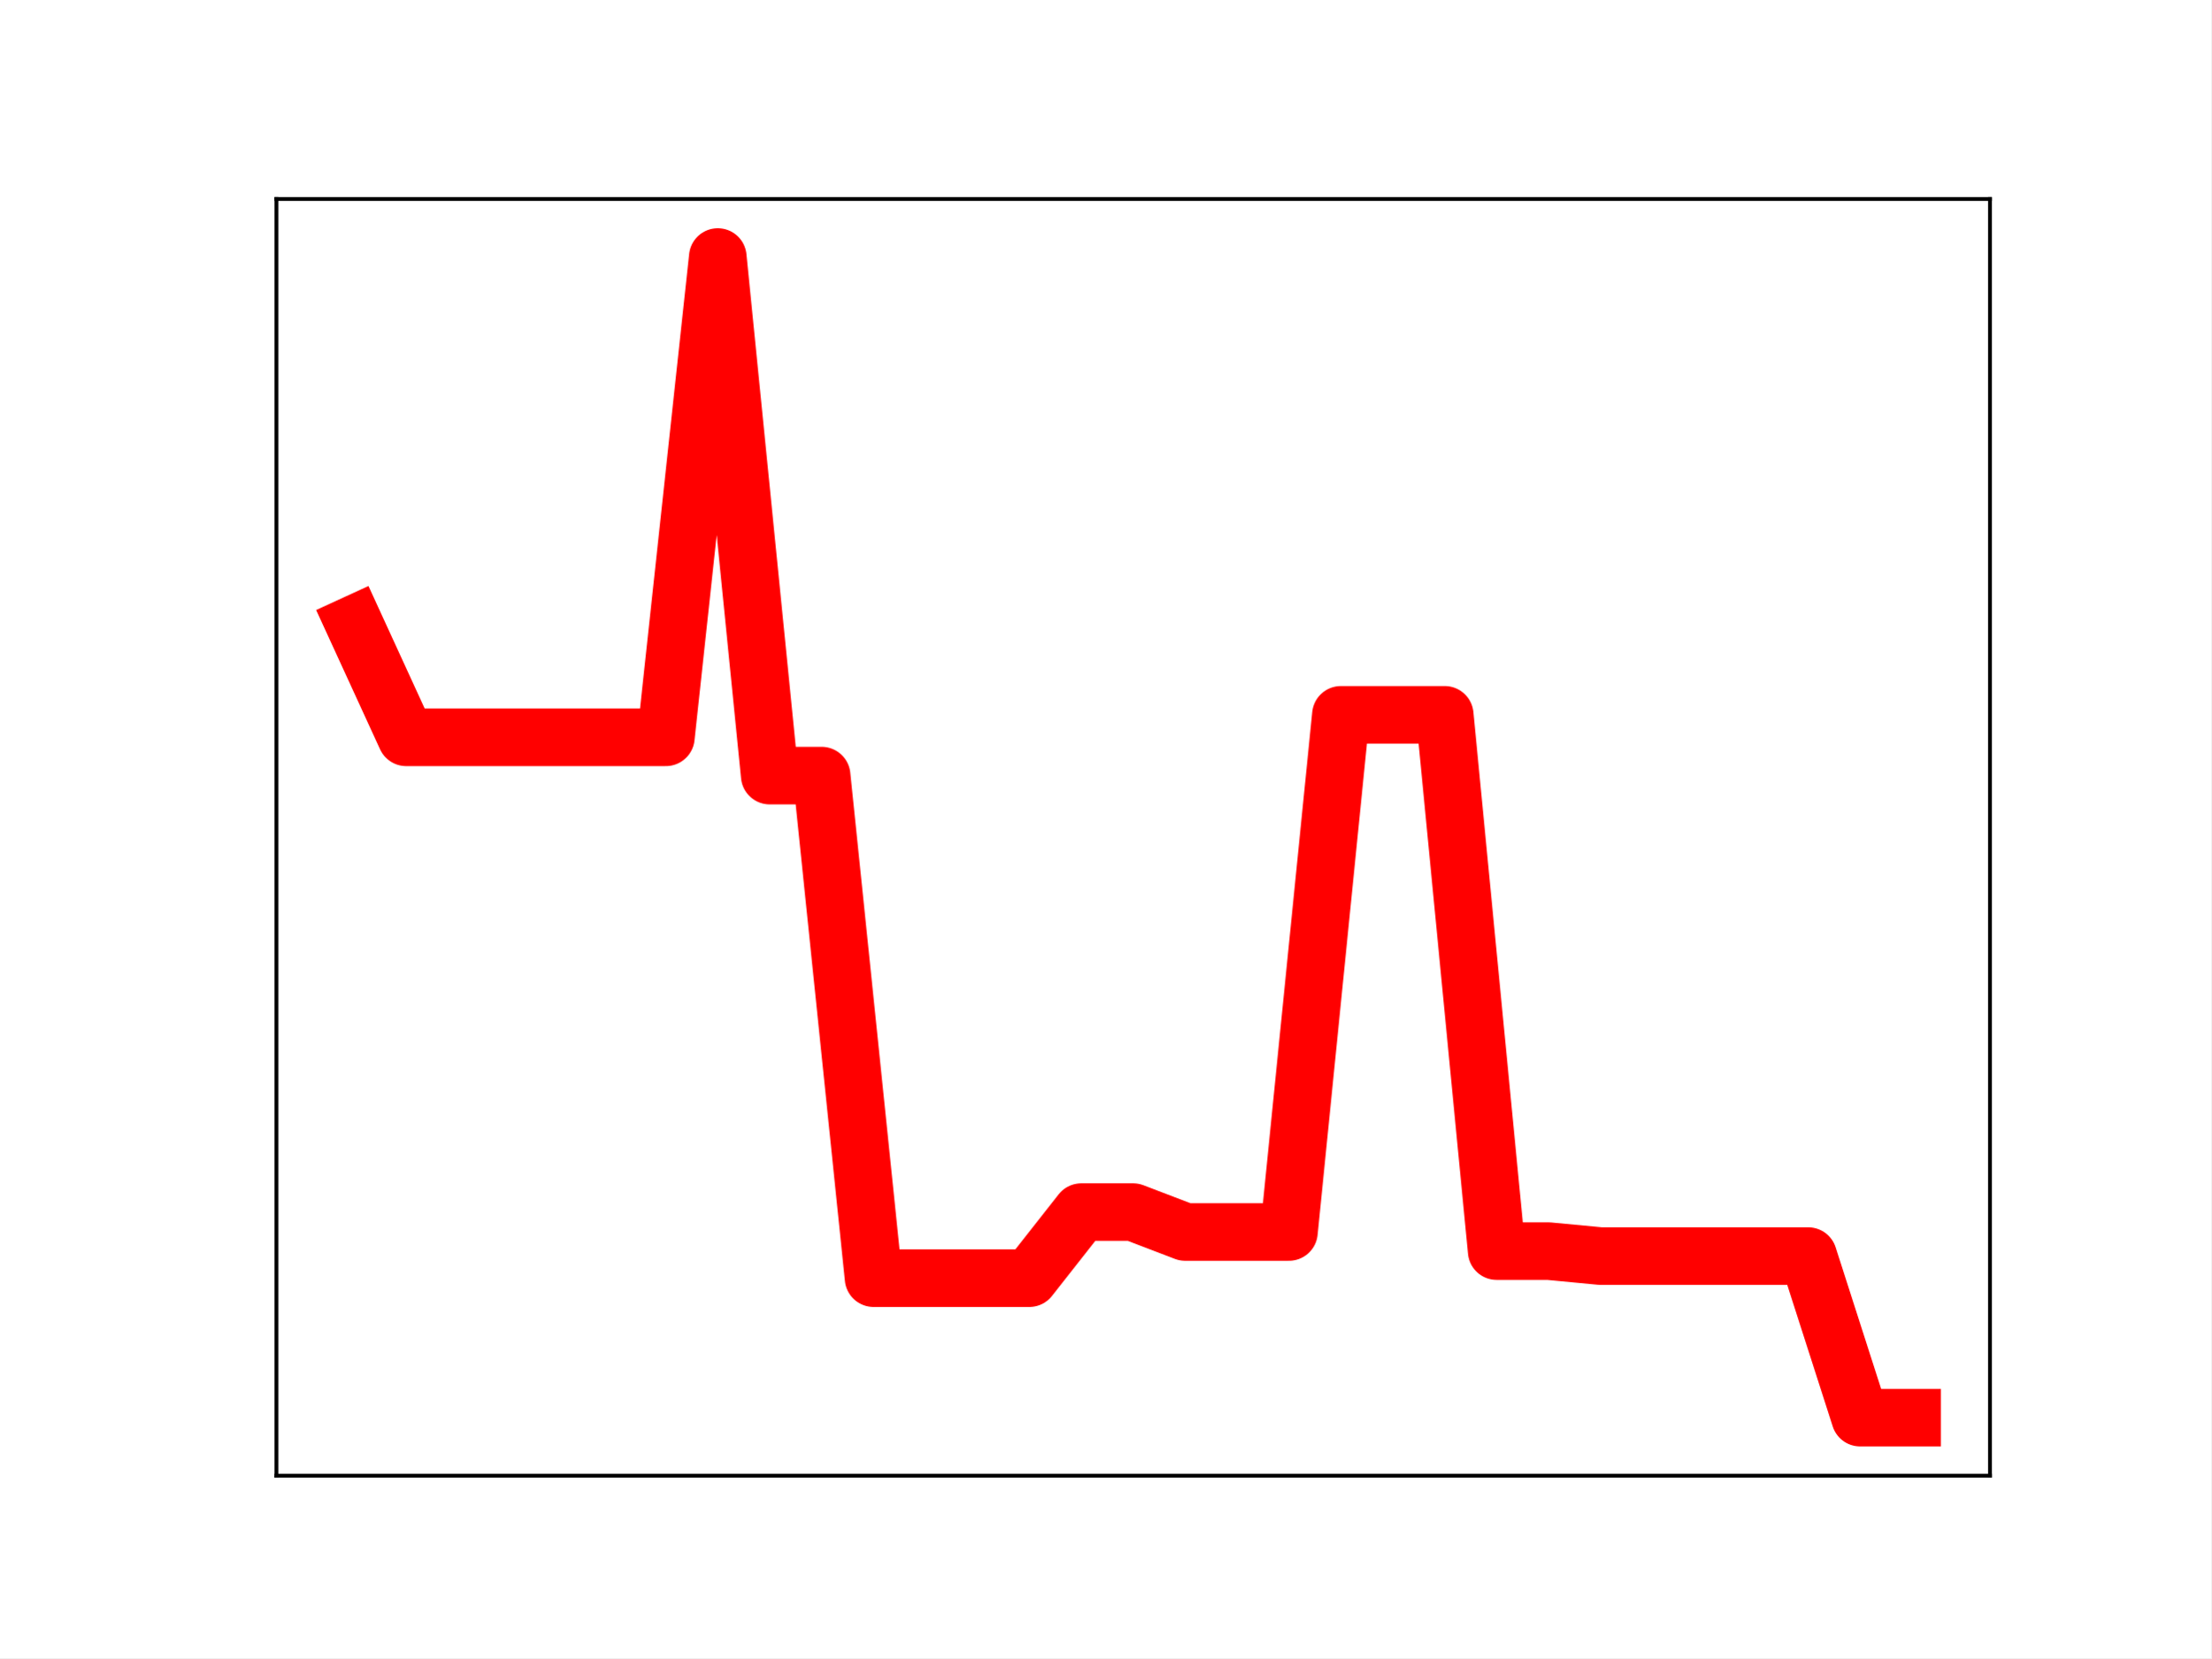
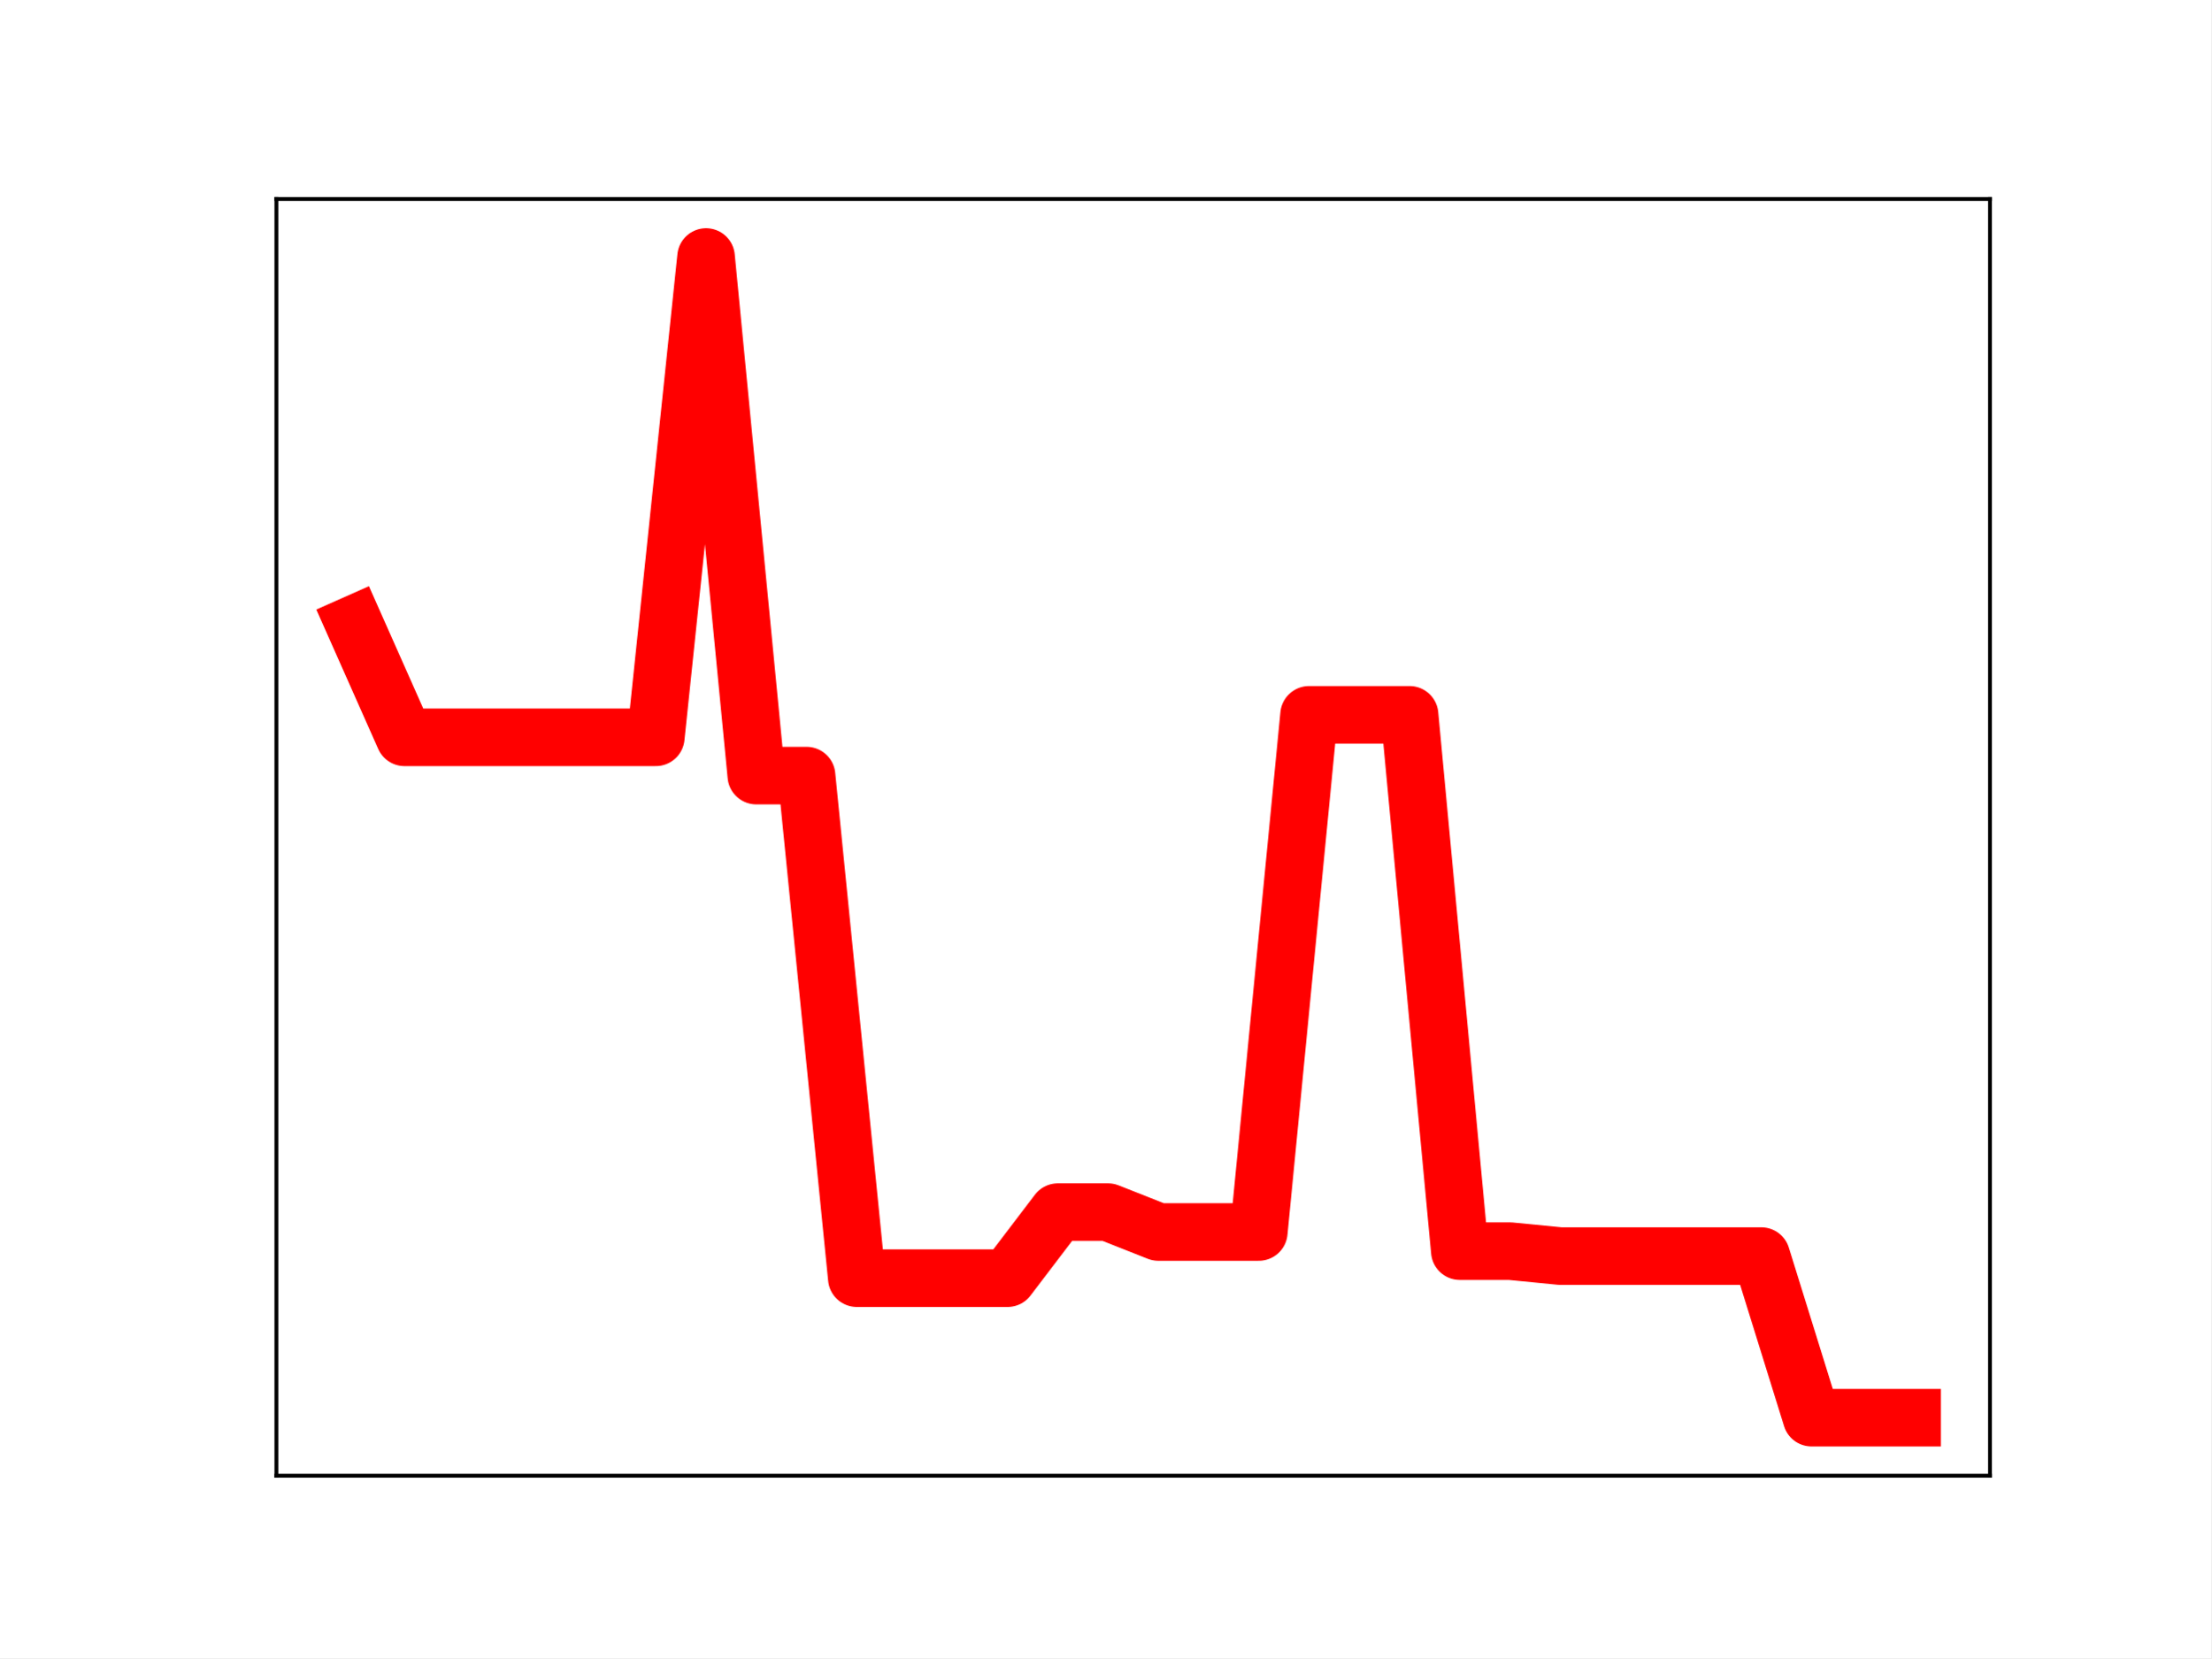
<svg xmlns="http://www.w3.org/2000/svg" xmlns:xlink="http://www.w3.org/1999/xlink" height="345.6pt" version="1.1" viewBox="0 0 460.8 345.6" width="460.8pt">
  <defs>
    <style type="text/css">
*{stroke-linecap:butt;stroke-linejoin:round;}
  </style>
  </defs>
  <g id="figure_1">
    <g id="patch_1">
      <path d="M 0 345.6  L 460.8 345.6  L 460.8 0  L 0 0  z " style="fill:#ffffff;" />
    </g>
    <g id="axes_1">
      <g id="patch_2">
        <path d="M 57.6 307.584  L 414.72 307.584  L 414.72 41.472  L 57.6 41.472  z " style="fill:#ffffff;" />
      </g>
      <g id="line2d_1">
-         <path clip-path="url(#p23be6cf585)" d="M 73.833 130.095  L 84.655 153.68  L 95.476 153.68  L 106.298 153.68  L 117.12 153.68  L 127.942 153.68  L 138.764 153.68  L 149.585 53.568  L 160.407 161.66  L 171.229 161.66  L 182.051 266.412  L 192.873 266.412  L 203.695 266.412  L 214.516 266.412  L 225.338 252.648  L 236.16 252.648  L 246.982 256.788  L 257.804 256.788  L 268.625 256.788  L 279.447 148.991  L 290.269 148.991  L 301.091 148.991  L 311.913 260.78  L 322.735 260.78  L 333.556 261.812  L 344.378 261.812  L 355.2 261.812  L 366.022 261.812  L 376.844 261.812  L 387.665 295.488  L 398.487 295.488  " style="fill:none;stroke:#ff0000;stroke-linecap:square;stroke-width:12;" />
+         <path clip-path="url(#p4694421457)" d="M 73.833 130.095  L 84.305 153.68  L 94.778 153.68  L 105.251 153.68  L 115.724 153.68  L 126.196 153.68  L 136.669 153.68  L 147.142 53.568  L 157.615 161.66  L 168.087 161.66  L 178.56 266.412  L 189.033 266.412  L 199.505 266.412  L 209.978 266.412  L 220.451 252.648  L 230.924 252.648  L 241.396 256.788  L 251.869 256.788  L 262.342 256.788  L 272.815 148.991  L 283.287 148.991  L 293.76 148.991  L 304.233 260.78  L 314.705 260.78  L 325.178 261.812  L 335.651 261.812  L 346.124 261.812  L 356.596 261.812  L 367.069 261.812  L 377.542 295.488  L 388.015 295.488  L 398.487 295.488  " style="fill:none;stroke:#ff0000;stroke-linecap:square;stroke-width:12;" />
        <defs>
-           <path d="M 0 3  C 0.796 3 1.559 2.684 2.121 2.121  C 2.684 1.559 3 0.796 3 0  C 3 -0.796 2.684 -1.559 2.121 -2.121  C 1.559 -2.684 0.796 -3 0 -3  C -0.796 -3 -1.559 -2.684 -2.121 -2.121  C -2.684 -1.559 -3 -0.796 -3 0  C -3 0.796 -2.684 1.559 -2.121 2.121  C -1.559 2.684 -0.796 3 0 3  z " id="me9c53a6b9b" style="stroke:#ff0000;" />
+           <path d="M 0 3  C 0.796 3 1.559 2.684 2.121 2.121  C 2.684 1.559 3 0.796 3 0  C 3 -0.796 2.684 -1.559 2.121 -2.121  C 1.559 -2.684 0.796 -3 0 -3  C -0.796 -3 -1.559 -2.684 -2.121 -2.121  C -2.684 -1.559 -3 -0.796 -3 0  C -3 0.796 -2.684 1.559 -2.121 2.121  C -1.559 2.684 -0.796 3 0 3  z " id="m9db8225f0f" style="stroke:#ff0000;" />
        </defs>
-         <g clip-path="url(#p23be6cf585)">
-           <use style="fill:#ff0000;stroke:#ff0000;" x="73.833" xlink:href="#me9c53a6b9b" y="130.095" />
-           <use style="fill:#ff0000;stroke:#ff0000;" x="84.655" xlink:href="#me9c53a6b9b" y="153.68" />
-           <use style="fill:#ff0000;stroke:#ff0000;" x="95.476" xlink:href="#me9c53a6b9b" y="153.68" />
-           <use style="fill:#ff0000;stroke:#ff0000;" x="106.298" xlink:href="#me9c53a6b9b" y="153.68" />
-           <use style="fill:#ff0000;stroke:#ff0000;" x="117.12" xlink:href="#me9c53a6b9b" y="153.68" />
-           <use style="fill:#ff0000;stroke:#ff0000;" x="127.942" xlink:href="#me9c53a6b9b" y="153.68" />
-           <use style="fill:#ff0000;stroke:#ff0000;" x="138.764" xlink:href="#me9c53a6b9b" y="153.68" />
-           <use style="fill:#ff0000;stroke:#ff0000;" x="149.585" xlink:href="#me9c53a6b9b" y="53.568" />
-           <use style="fill:#ff0000;stroke:#ff0000;" x="160.407" xlink:href="#me9c53a6b9b" y="161.66" />
-           <use style="fill:#ff0000;stroke:#ff0000;" x="171.229" xlink:href="#me9c53a6b9b" y="161.66" />
-           <use style="fill:#ff0000;stroke:#ff0000;" x="182.051" xlink:href="#me9c53a6b9b" y="266.412" />
-           <use style="fill:#ff0000;stroke:#ff0000;" x="192.873" xlink:href="#me9c53a6b9b" y="266.412" />
-           <use style="fill:#ff0000;stroke:#ff0000;" x="203.695" xlink:href="#me9c53a6b9b" y="266.412" />
-           <use style="fill:#ff0000;stroke:#ff0000;" x="214.516" xlink:href="#me9c53a6b9b" y="266.412" />
-           <use style="fill:#ff0000;stroke:#ff0000;" x="225.338" xlink:href="#me9c53a6b9b" y="252.648" />
-           <use style="fill:#ff0000;stroke:#ff0000;" x="236.16" xlink:href="#me9c53a6b9b" y="252.648" />
-           <use style="fill:#ff0000;stroke:#ff0000;" x="246.982" xlink:href="#me9c53a6b9b" y="256.788" />
-           <use style="fill:#ff0000;stroke:#ff0000;" x="257.804" xlink:href="#me9c53a6b9b" y="256.788" />
-           <use style="fill:#ff0000;stroke:#ff0000;" x="268.625" xlink:href="#me9c53a6b9b" y="256.788" />
-           <use style="fill:#ff0000;stroke:#ff0000;" x="279.447" xlink:href="#me9c53a6b9b" y="148.991" />
-           <use style="fill:#ff0000;stroke:#ff0000;" x="290.269" xlink:href="#me9c53a6b9b" y="148.991" />
-           <use style="fill:#ff0000;stroke:#ff0000;" x="301.091" xlink:href="#me9c53a6b9b" y="148.991" />
-           <use style="fill:#ff0000;stroke:#ff0000;" x="311.913" xlink:href="#me9c53a6b9b" y="260.78" />
-           <use style="fill:#ff0000;stroke:#ff0000;" x="322.735" xlink:href="#me9c53a6b9b" y="260.78" />
-           <use style="fill:#ff0000;stroke:#ff0000;" x="333.556" xlink:href="#me9c53a6b9b" y="261.812" />
-           <use style="fill:#ff0000;stroke:#ff0000;" x="344.378" xlink:href="#me9c53a6b9b" y="261.812" />
-           <use style="fill:#ff0000;stroke:#ff0000;" x="355.2" xlink:href="#me9c53a6b9b" y="261.812" />
-           <use style="fill:#ff0000;stroke:#ff0000;" x="366.022" xlink:href="#me9c53a6b9b" y="261.812" />
-           <use style="fill:#ff0000;stroke:#ff0000;" x="376.844" xlink:href="#me9c53a6b9b" y="261.812" />
-           <use style="fill:#ff0000;stroke:#ff0000;" x="387.665" xlink:href="#me9c53a6b9b" y="295.488" />
-           <use style="fill:#ff0000;stroke:#ff0000;" x="398.487" xlink:href="#me9c53a6b9b" y="295.488" />
+         <g clip-path="url(#p4694421457)">
+           <use style="fill:#ff0000;stroke:#ff0000;" x="73.833" xlink:href="#m9db8225f0f" y="130.095" />
+           <use style="fill:#ff0000;stroke:#ff0000;" x="84.305" xlink:href="#m9db8225f0f" y="153.68" />
+           <use style="fill:#ff0000;stroke:#ff0000;" x="94.778" xlink:href="#m9db8225f0f" y="153.68" />
+           <use style="fill:#ff0000;stroke:#ff0000;" x="105.251" xlink:href="#m9db8225f0f" y="153.68" />
+           <use style="fill:#ff0000;stroke:#ff0000;" x="115.724" xlink:href="#m9db8225f0f" y="153.68" />
+           <use style="fill:#ff0000;stroke:#ff0000;" x="126.196" xlink:href="#m9db8225f0f" y="153.68" />
+           <use style="fill:#ff0000;stroke:#ff0000;" x="136.669" xlink:href="#m9db8225f0f" y="153.68" />
+           <use style="fill:#ff0000;stroke:#ff0000;" x="147.142" xlink:href="#m9db8225f0f" y="53.568" />
+           <use style="fill:#ff0000;stroke:#ff0000;" x="157.615" xlink:href="#m9db8225f0f" y="161.66" />
+           <use style="fill:#ff0000;stroke:#ff0000;" x="168.087" xlink:href="#m9db8225f0f" y="161.66" />
+           <use style="fill:#ff0000;stroke:#ff0000;" x="178.56" xlink:href="#m9db8225f0f" y="266.412" />
+           <use style="fill:#ff0000;stroke:#ff0000;" x="189.033" xlink:href="#m9db8225f0f" y="266.412" />
+           <use style="fill:#ff0000;stroke:#ff0000;" x="199.505" xlink:href="#m9db8225f0f" y="266.412" />
+           <use style="fill:#ff0000;stroke:#ff0000;" x="209.978" xlink:href="#m9db8225f0f" y="266.412" />
+           <use style="fill:#ff0000;stroke:#ff0000;" x="220.451" xlink:href="#m9db8225f0f" y="252.648" />
+           <use style="fill:#ff0000;stroke:#ff0000;" x="230.924" xlink:href="#m9db8225f0f" y="252.648" />
+           <use style="fill:#ff0000;stroke:#ff0000;" x="241.396" xlink:href="#m9db8225f0f" y="256.788" />
+           <use style="fill:#ff0000;stroke:#ff0000;" x="251.869" xlink:href="#m9db8225f0f" y="256.788" />
+           <use style="fill:#ff0000;stroke:#ff0000;" x="262.342" xlink:href="#m9db8225f0f" y="256.788" />
+           <use style="fill:#ff0000;stroke:#ff0000;" x="272.815" xlink:href="#m9db8225f0f" y="148.991" />
+           <use style="fill:#ff0000;stroke:#ff0000;" x="283.287" xlink:href="#m9db8225f0f" y="148.991" />
+           <use style="fill:#ff0000;stroke:#ff0000;" x="293.76" xlink:href="#m9db8225f0f" y="148.991" />
+           <use style="fill:#ff0000;stroke:#ff0000;" x="304.233" xlink:href="#m9db8225f0f" y="260.78" />
+           <use style="fill:#ff0000;stroke:#ff0000;" x="314.705" xlink:href="#m9db8225f0f" y="260.78" />
+           <use style="fill:#ff0000;stroke:#ff0000;" x="325.178" xlink:href="#m9db8225f0f" y="261.812" />
+           <use style="fill:#ff0000;stroke:#ff0000;" x="335.651" xlink:href="#m9db8225f0f" y="261.812" />
+           <use style="fill:#ff0000;stroke:#ff0000;" x="346.124" xlink:href="#m9db8225f0f" y="261.812" />
+           <use style="fill:#ff0000;stroke:#ff0000;" x="356.596" xlink:href="#m9db8225f0f" y="261.812" />
+           <use style="fill:#ff0000;stroke:#ff0000;" x="367.069" xlink:href="#m9db8225f0f" y="261.812" />
+           <use style="fill:#ff0000;stroke:#ff0000;" x="377.542" xlink:href="#m9db8225f0f" y="295.488" />
+           <use style="fill:#ff0000;stroke:#ff0000;" x="388.015" xlink:href="#m9db8225f0f" y="295.488" />
+           <use style="fill:#ff0000;stroke:#ff0000;" x="398.487" xlink:href="#m9db8225f0f" y="295.488" />
        </g>
      </g>
      <g id="patch_3">
        <path d="M 57.6 307.584  L 57.6 41.472  " style="fill:none;stroke:#000000;stroke-linecap:square;stroke-linejoin:miter;stroke-width:0.8;" />
      </g>
      <g id="patch_4">
        <path d="M 414.72 307.584  L 414.72 41.472  " style="fill:none;stroke:#000000;stroke-linecap:square;stroke-linejoin:miter;stroke-width:0.8;" />
      </g>
      <g id="patch_5">
        <path d="M 57.6 307.584  L 414.72 307.584  " style="fill:none;stroke:#000000;stroke-linecap:square;stroke-linejoin:miter;stroke-width:0.8;" />
      </g>
      <g id="patch_6">
        <path d="M 57.6 41.472  L 414.72 41.472  " style="fill:none;stroke:#000000;stroke-linecap:square;stroke-linejoin:miter;stroke-width:0.8;" />
      </g>
    </g>
  </g>
  <defs>
-     <clipPath id="p23be6cf585">
+     <clipPath id="p4694421457">
      <rect height="266.112" width="357.12" x="57.6" y="41.472" />
    </clipPath>
  </defs>
</svg>
